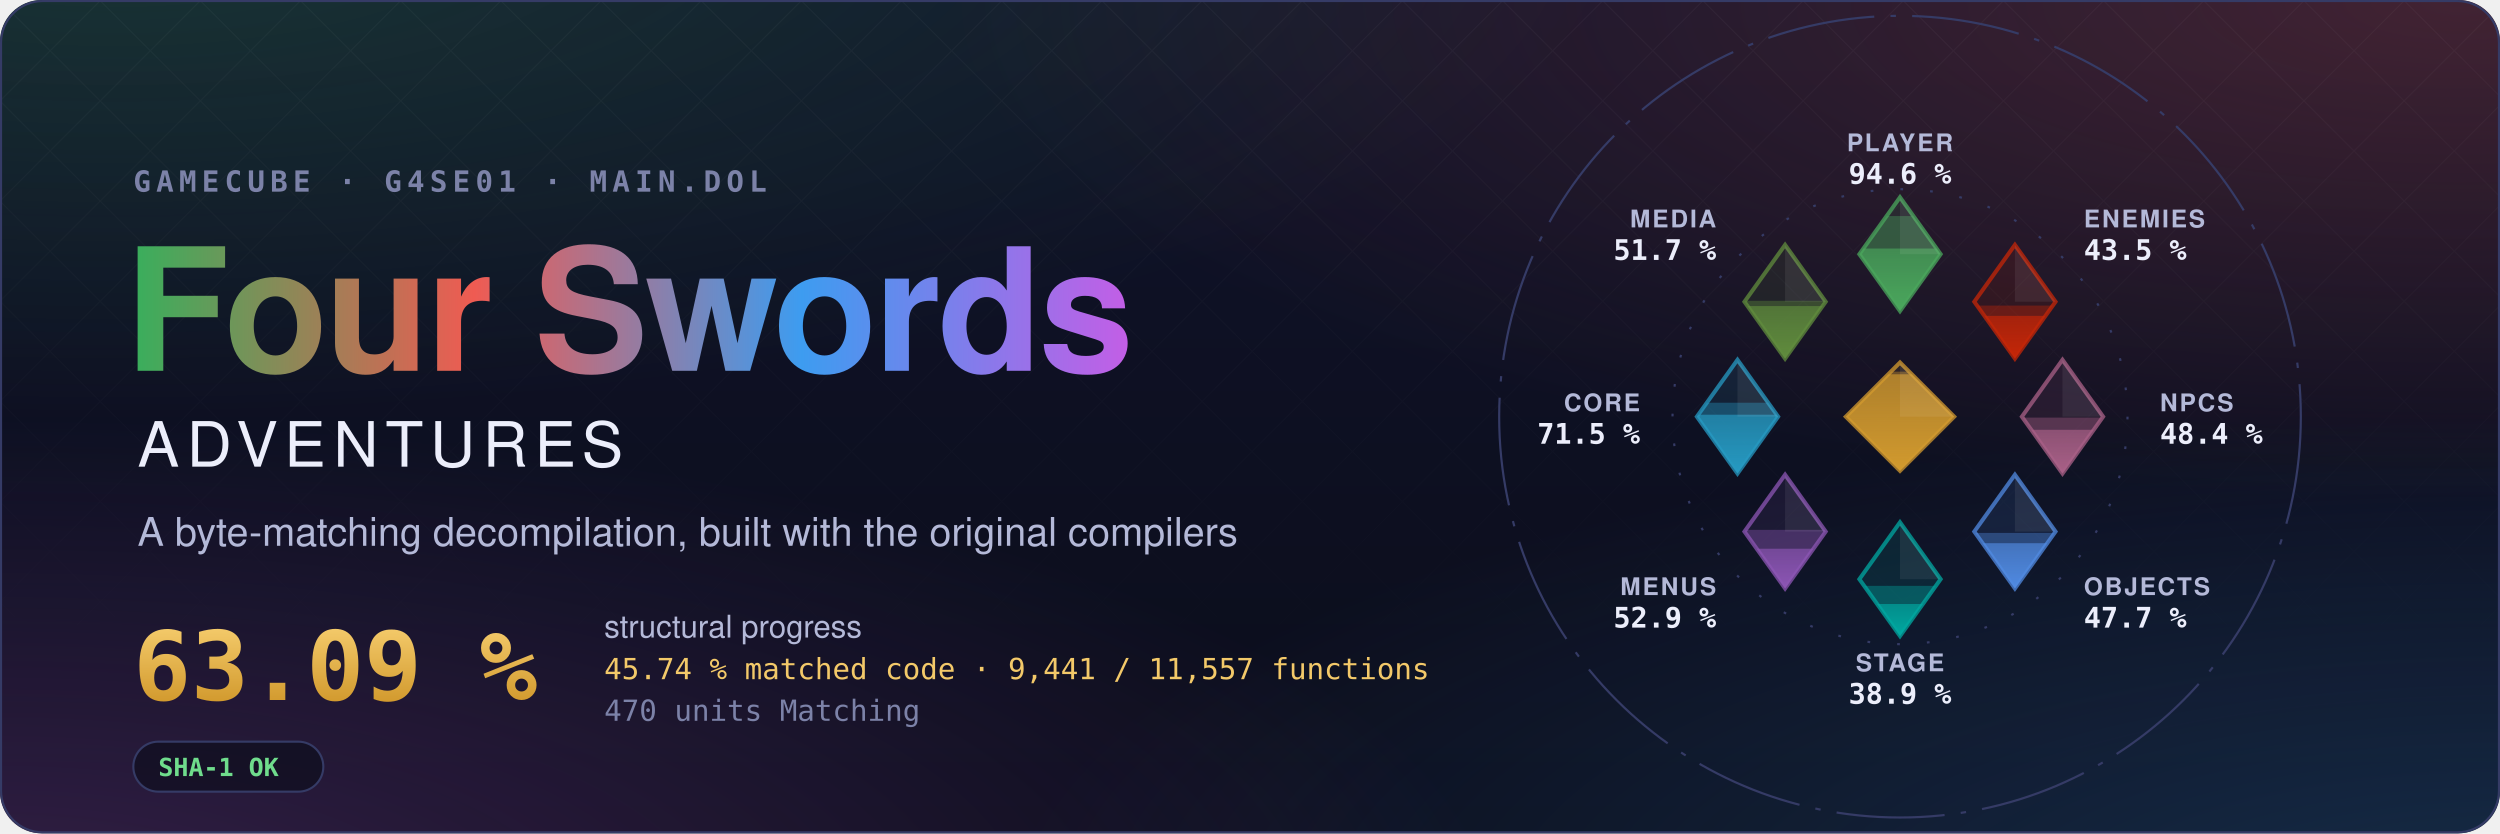
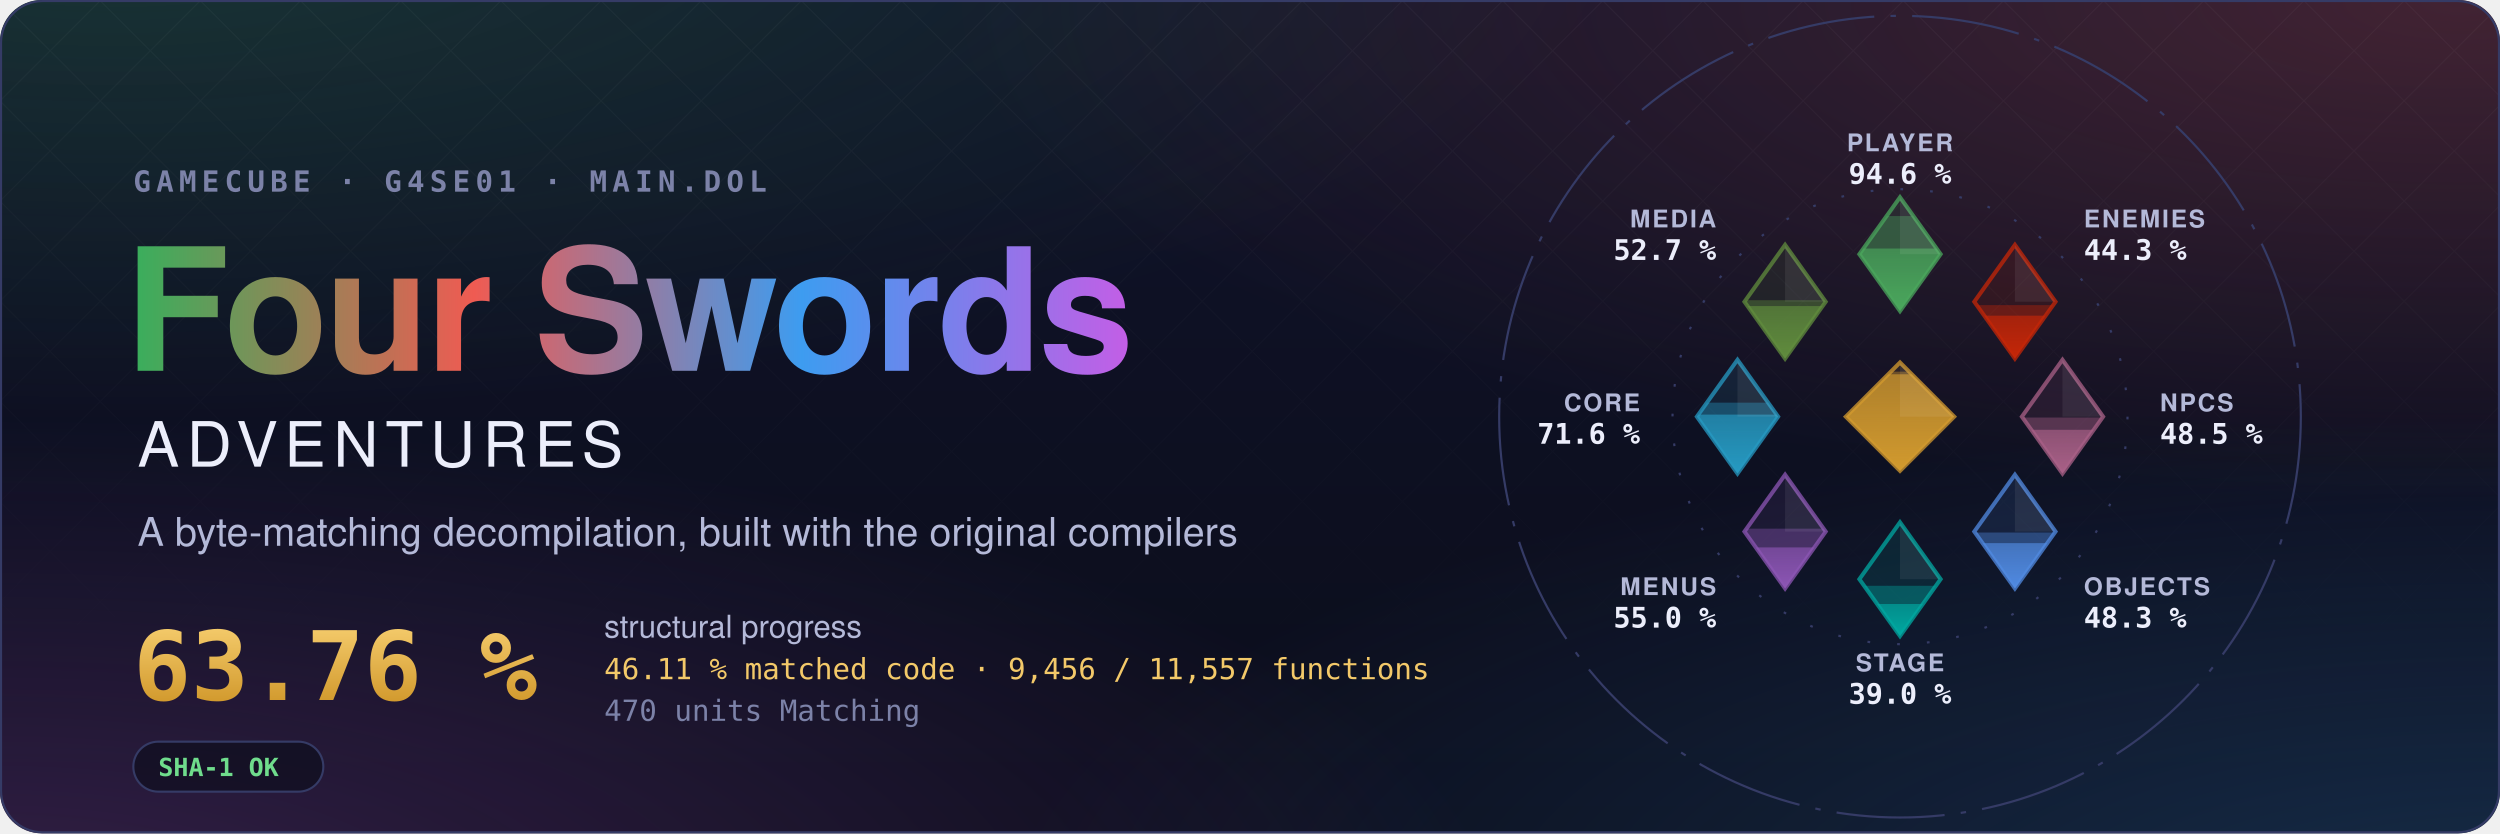
- <svg xmlns="http://www.w3.org/2000/svg" width="1200" height="400" viewBox="0 0 1200 400" role="img" aria-label="Four Swords Adventures decompilation: 63.09 % structural progress, 45.74 % matched code, 9,441 of 11,557 functions">
+ <svg xmlns="http://www.w3.org/2000/svg" width="1200" height="400" viewBox="0 0 1200 400" role="img" aria-label="Four Swords Adventures decompilation: 63.76 % structural progress, 46.11 % matched code, 9,456 of 11,557 functions">
  <style>text { font-family: -apple-system, BlinkMacSystemFont, 'Segoe UI', Helvetica, Arial, sans-serif; } .mono { font-family: ui-monospace, SFMono-Regular, 'SF Mono', Menlo, Consolas, monospace; } .spin { transform-box: fill-box; transform-origin: center; animation: spin 90s linear infinite; } @keyframes spin { to { transform: rotate(360deg); } } .rise { transform-box: fill-box; transform-origin: 50% 100%; animation: rise 1.6s cubic-bezier(.2,.8,.2,1) both; } @keyframes rise { from { transform: scaleY(0); } } @media (prefers-reduced-motion: reduce) { * { animation: none !important; } }</style>
  <defs>
    <radialGradient id="glow0" cx="0.05" cy="-0.1" r="0.6">
      <stop offset="0" stop-color="#3aae5c" stop-opacity="0.22" />
      <stop offset="1" stop-color="#3aae5c" stop-opacity="0" />
    </radialGradient>
    <radialGradient id="glow1" cx="0.98" cy="0.0" r="0.6">
      <stop offset="0" stop-color="#ef5b52" stop-opacity="0.22" />
      <stop offset="1" stop-color="#ef5b52" stop-opacity="0" />
    </radialGradient>
    <radialGradient id="glow2" cx="1.0" cy="1.1" r="0.6">
      <stop offset="0" stop-color="#3d9cf0" stop-opacity="0.22" />
      <stop offset="1" stop-color="#3d9cf0" stop-opacity="0" />
    </radialGradient>
    <radialGradient id="glow3" cx="0.0" cy="1.1" r="0.6">
      <stop offset="0" stop-color="#c35ee6" stop-opacity="0.22" />
      <stop offset="1" stop-color="#c35ee6" stop-opacity="0" />
    </radialGradient>
    <linearGradient id="sky" x1="0" y1="0" x2="0" y2="1">
      <stop offset="0" stop-color="#10132a" />
      <stop offset="1" stop-color="#0b0d1a" />
    </linearGradient>
    <linearGradient id="four" x1="0" y1="0" x2="1" y2="0">
      <stop offset="0" stop-color="#3aae5c" />
      <stop offset="0.34" stop-color="#ef5b52" />
      <stop offset="0.67" stop-color="#3d9cf0" />
      <stop offset="1" stop-color="#c35ee6" />
    </linearGradient>
    <linearGradient id="goldtext" x1="0" y1="0" x2="0" y2="1">
      <stop offset="0" stop-color="#f3c969" />
      <stop offset="1" stop-color="#d29a2e" />
    </linearGradient>
    <pattern id="lattice" width="34" height="34" patternUnits="userSpaceOnUse" patternTransform="rotate(45)">
      <path d="M0 0H34M0 0V34" stroke="#fff" stroke-opacity="0.035" />
    </pattern>
    <linearGradient id="fade" x1="0" y1="0" x2="0" y2="1">
      <stop offset="0" stop-color="#fff" />
      <stop offset="0.8" stop-color="#fff" stop-opacity="0" />
    </linearGradient>
    <mask id="fadeMask">
      <rect width="1200" height="400" fill="url(#fade)" />
    </mask>
    <clipPath id="card">
      <rect width="1200" height="400" rx="20" />
    </clipPath>
  </defs>
  <g clip-path="url(#card)">
    <rect width="1200" height="400" fill="url(#sky)" />
    <rect width="1200" height="400" fill="url(#glow0)" />
    <rect width="1200" height="400" fill="url(#glow1)" />
    <rect width="1200" height="400" fill="url(#glow2)" />
    <rect width="1200" height="400" fill="url(#glow3)" />
    <rect width="1200" height="400" fill="url(#lattice)" mask="url(#fadeMask)" />
  </g>
  <rect x="0.5" y="0.5" width="1199" height="399" rx="20" fill="none" stroke="#353b66" />
  <text x="64" y="92" class="mono" font-size="14" font-weight="600" letter-spacing="0.18em" fill="#7c82a8">GAMECUBE · G4SE01 · MAIN.DOL</text>
  <text x="60" y="178" font-size="82" font-weight="700" letter-spacing="-1.5" fill="url(#four)">Four Swords</text>
  <text x="66" y="224" font-size="30" font-weight="500" letter-spacing="0.12em" fill="#eceefb">ADVENTURES</text>
  <text x="66" y="262" font-size="19" fill="#b4b9d8">A byte-matching decompilation, built with the original compilers</text>
-   <text x="64" y="336" class="mono" font-size="46" font-weight="700" fill="url(#goldtext)">63.09 %</text>
+   <text x="64" y="336" class="mono" font-size="46" font-weight="700" fill="url(#goldtext)">63.76 %</text>
  <text x="290" y="306" font-size="15" fill="#b4b9d8">structural progress</text>
-   <text x="290" y="326" class="mono" font-size="14" fill="#f3c969">45.74 % matched code · 9,441 / 11,557 functions</text>
+   <text x="290" y="326" class="mono" font-size="14" fill="#f3c969">46.11 % matched code · 9,456 / 11,557 functions</text>
  <text x="290" y="346" class="mono" font-size="14" fill="#7c82a8">470 units Matching</text>
  <g transform="translate(64 356)">
    <rect width="91.2" height="24" rx="12" fill="#0b0d1a" fill-opacity="0.6" stroke="#353b66" />
    <text x="12" y="16.5" class="mono" font-size="12" font-weight="600" fill="#6fdc8c">SHA-1 OK</text>
  </g>
  <defs>
    <clipPath id="ec-player">
      <path d="M0 -81L15 -60L0 -39L-15 -60Z" />
    </clipPath>
    <linearGradient id="eg-player" x1="0" y1="1" x2="0" y2="0">
      <stop offset="0" stop-color="#4aa75c" />
      <stop offset="1" stop-color="#4aa75c" stop-opacity="0.65" />
    </linearGradient>
    <clipPath id="ec-enemies">
      <path d="M42.43 -63.43L57.43 -42.43L42.43 -21.43L27.43 -42.43Z" />
    </clipPath>
    <linearGradient id="eg-enemies" x1="0" y1="1" x2="0" y2="0">
      <stop offset="0" stop-color="#c52607" />
      <stop offset="1" stop-color="#c52607" stop-opacity="0.65" />
    </linearGradient>
    <clipPath id="ec-npcs">
      <path d="M60 -21L75 0L60 21L45 0Z" />
    </clipPath>
    <linearGradient id="eg-npcs" x1="0" y1="1" x2="0" y2="0">
      <stop offset="0" stop-color="#a96087" />
      <stop offset="1" stop-color="#a96087" stop-opacity="0.65" />
    </linearGradient>
    <clipPath id="ec-objects">
      <path d="M42.43 21.43L57.43 42.43L42.43 63.43L27.43 42.43Z" />
    </clipPath>
    <linearGradient id="eg-objects" x1="0" y1="1" x2="0" y2="0">
      <stop offset="0" stop-color="#508ae1" />
      <stop offset="1" stop-color="#508ae1" stop-opacity="0.65" />
    </linearGradient>
    <clipPath id="ec-stage">
      <path d="M0 39L15 60L0 81L-15 60Z" />
    </clipPath>
    <linearGradient id="eg-stage" x1="0" y1="1" x2="0" y2="0">
      <stop offset="0" stop-color="#00a8a1" />
      <stop offset="1" stop-color="#00a8a1" stop-opacity="0.65" />
    </linearGradient>
    <clipPath id="ec-menus">
      <path d="M-42.43 21.43L-27.43 42.43L-42.43 63.43L-57.43 42.43Z" />
    </clipPath>
    <linearGradient id="eg-menus" x1="0" y1="1" x2="0" y2="0">
      <stop offset="0" stop-color="#8c55b4" />
      <stop offset="1" stop-color="#8c55b4" stop-opacity="0.65" />
    </linearGradient>
    <clipPath id="ec-core">
      <path d="M-60 -21L-45 0L-60 21L-75 0Z" />
    </clipPath>
    <linearGradient id="eg-core" x1="0" y1="1" x2="0" y2="0">
      <stop offset="0" stop-color="#269ac2" />
      <stop offset="1" stop-color="#269ac2" stop-opacity="0.65" />
    </linearGradient>
    <clipPath id="ec-media">
      <path d="M-42.43 -63.43L-27.43 -42.43L-42.43 -21.43L-57.43 -42.43Z" />
    </clipPath>
    <linearGradient id="eg-media" x1="0" y1="1" x2="0" y2="0">
      <stop offset="0" stop-color="#608c3d" />
      <stop offset="1" stop-color="#608c3d" stop-opacity="0.65" />
    </linearGradient>
    <clipPath id="ec-libs">
      <path d="M0 -20L20 0L0 20L-20 0Z" />
    </clipPath>
    <linearGradient id="eg-libs" x1="0" y1="1" x2="0" y2="0">
      <stop offset="0" stop-color="#d29a2e" />
      <stop offset="1" stop-color="#d29a2e" stop-opacity="0.65" />
    </linearGradient>
  </defs>
  <g transform="translate(912 200) scale(1.3)">
    <circle class="spin" r="148" fill="none" stroke="#353b66" stroke-width="0.8" stroke-dasharray="40 6 2 6" />
    <circle r="84" fill="none" stroke="#353b66" stroke-width="0.8" stroke-dasharray="1 10" />
    <path d="M0 -81L15 -60L0 -39L-15 -60Z" fill="#4aa75c" fill-opacity="0.12" stroke="#4aa75c" stroke-opacity="0.75" stroke-width="1.5" />
    <g clip-path="url(#ec-player)">
      <rect class="rise" style="animation-delay:0.20s" x="-15.0" y="-74.08" width="30" height="35.08" fill="#4aa75c" fill-opacity="0.38" />
    </g>
    <g clip-path="url(#ec-player)">
      <rect class="rise" style="animation-delay:0.20s" x="-15.0" y="-62.09" width="30" height="23.09" fill="url(#eg-player)" />
    </g>
    <path d="M0.0 -81.0L15.0 -60.0L0.0 -60.0Z" fill="#fff" fill-opacity="0.07" />
    <text x="0.0" y="-98.0" text-anchor="middle" font-size="9" font-weight="600" letter-spacing="0.08em" fill="#b4b9d8">PLAYER</text>
    <text x="0.0" y="-86.0" text-anchor="middle" font-size="10.5" font-weight="700" fill="#eceefb" class="mono">94.6 %</text>
    <path d="M42.43 -63.43L57.43 -42.43L42.43 -21.43L27.43 -42.43Z" fill="#c52607" fill-opacity="0.12" stroke="#c52607" stroke-opacity="0.75" stroke-width="1.5" />
    <g clip-path="url(#ec-enemies)">
-       <rect class="rise" style="animation-delay:0.30s" x="27.43" y="-41.02" width="30" height="19.59" fill="#c52607" fill-opacity="0.38" />
+       <rect class="rise" style="animation-delay:0.30s" x="27.43" y="-41.19" width="30" height="19.76" fill="#c52607" fill-opacity="0.38" />
    </g>
    <g clip-path="url(#ec-enemies)">
-       <rect class="rise" style="animation-delay:0.30s" x="27.43" y="-37.22" width="30" height="15.79" fill="url(#eg-enemies)" />
+       <rect class="rise" style="animation-delay:0.30s" x="27.43" y="-37.29" width="30" height="15.86" fill="url(#eg-enemies)" />
    </g>
    <path d="M42.43 -63.43L57.43 -42.43L42.43 -42.43Z" fill="#fff" fill-opacity="0.07" />
    <text x="67.88" y="-69.88" text-anchor="start" font-size="9" font-weight="600" letter-spacing="0.08em" fill="#b4b9d8">ENEMIES</text>
-     <text x="67.88" y="-57.88" text-anchor="start" font-size="10.5" font-weight="700" fill="#eceefb" class="mono">43.5 %</text>
+     <text x="67.88" y="-57.88" text-anchor="start" font-size="10.5" font-weight="700" fill="#eceefb" class="mono">44.3 %</text>
    <path d="M60 -21L75 0L60 21L45 0Z" fill="#a96087" fill-opacity="0.12" stroke="#a96087" stroke-opacity="0.75" stroke-width="1.5" />
    <g clip-path="url(#ec-npcs)">
-       <rect class="rise" style="animation-delay:0.40s" x="45.0" y="0.34" width="30" height="20.66" fill="#a96087" fill-opacity="0.38" />
+       <rect class="rise" style="animation-delay:0.40s" x="45.0" y="0.32" width="30" height="20.68" fill="#a96087" fill-opacity="0.38" />
    </g>
    <g clip-path="url(#ec-npcs)">
      <rect class="rise" style="animation-delay:0.40s" x="45.0" y="4.86" width="30" height="16.14" fill="url(#eg-npcs)" />
    </g>
    <path d="M60.0 -21.0L75.0 0.0L60.0 0.0Z" fill="#fff" fill-opacity="0.07" />
    <text x="96.0" y="-2.0" text-anchor="start" font-size="9" font-weight="600" letter-spacing="0.08em" fill="#b4b9d8">NPCS</text>
-     <text x="96.0" y="10.0" text-anchor="start" font-size="10.5" font-weight="700" fill="#eceefb" class="mono">48.4 %</text>
+     <text x="96.0" y="10.0" text-anchor="start" font-size="10.5" font-weight="700" fill="#eceefb" class="mono">48.5 %</text>
    <path d="M42.43 21.43L57.43 42.43L42.43 63.43L27.43 42.43Z" fill="#508ae1" fill-opacity="0.12" stroke="#508ae1" stroke-opacity="0.75" stroke-width="1.5" />
    <g clip-path="url(#ec-objects)">
-       <rect class="rise" style="animation-delay:0.50s" x="27.43" y="42.93" width="30" height="20.50" fill="#508ae1" fill-opacity="0.38" />
+       <rect class="rise" style="animation-delay:0.50s" x="27.43" y="42.78" width="30" height="20.65" fill="#508ae1" fill-opacity="0.38" />
    </g>
    <g clip-path="url(#ec-objects)">
-       <rect class="rise" style="animation-delay:0.50s" x="27.43" y="46.72" width="30" height="16.71" fill="url(#eg-objects)" />
+       <rect class="rise" style="animation-delay:0.50s" x="27.43" y="46.70" width="30" height="16.73" fill="url(#eg-objects)" />
    </g>
    <path d="M42.43 21.43L57.43 42.43L42.43 42.43Z" fill="#fff" fill-opacity="0.07" />
    <text x="67.88" y="65.88" text-anchor="start" font-size="9" font-weight="600" letter-spacing="0.08em" fill="#b4b9d8">OBJECTS</text>
-     <text x="67.88" y="77.88" text-anchor="start" font-size="10.5" font-weight="700" fill="#eceefb" class="mono">47.7 %</text>
+     <text x="67.88" y="77.88" text-anchor="start" font-size="10.5" font-weight="700" fill="#eceefb" class="mono">48.3 %</text>
    <path d="M0 39L15 60L0 81L-15 60Z" fill="#00a8a1" fill-opacity="0.12" stroke="#00a8a1" stroke-opacity="0.75" stroke-width="1.5" />
    <g clip-path="url(#ec-stage)">
-       <rect class="rise" style="animation-delay:0.60s" x="-15.0" y="62.48" width="30" height="18.52" fill="#00a8a1" fill-opacity="0.38" />
+       <rect class="rise" style="animation-delay:0.60s" x="-15.0" y="62.45" width="30" height="18.55" fill="#00a8a1" fill-opacity="0.38" />
    </g>
    <g clip-path="url(#ec-stage)">
      <rect class="rise" style="animation-delay:0.60s" x="-15.0" y="69.17" width="30" height="11.83" fill="url(#eg-stage)" />
    </g>
    <path d="M0.0 39.0L15.0 60.0L0.0 60.0Z" fill="#fff" fill-opacity="0.07" />
    <text x="0.0" y="94.0" text-anchor="middle" font-size="9" font-weight="600" letter-spacing="0.08em" fill="#b4b9d8">STAGE</text>
-     <text x="0.0" y="106.0" text-anchor="middle" font-size="10.5" font-weight="700" fill="#eceefb" class="mono">38.9 %</text>
+     <text x="0.0" y="106.0" text-anchor="middle" font-size="10.5" font-weight="700" fill="#eceefb" class="mono">39.0 %</text>
    <path d="M-42.43 21.43L-27.43 42.43L-42.43 63.43L-57.43 42.43Z" fill="#8c55b4" fill-opacity="0.12" stroke="#8c55b4" stroke-opacity="0.75" stroke-width="1.5" />
    <g clip-path="url(#ec-menus)">
-       <rect class="rise" style="animation-delay:0.70s" x="-57.43" y="41.80" width="30" height="21.63" fill="#8c55b4" fill-opacity="0.38" />
+       <rect class="rise" style="animation-delay:0.70s" x="-57.43" y="41.35" width="30" height="22.08" fill="#8c55b4" fill-opacity="0.38" />
    </g>
    <g clip-path="url(#ec-menus)">
-       <rect class="rise" style="animation-delay:0.70s" x="-57.43" y="48.76" width="30" height="14.67" fill="url(#eg-menus)" />
+       <rect class="rise" style="animation-delay:0.70s" x="-57.43" y="48.27" width="30" height="15.16" fill="url(#eg-menus)" />
    </g>
    <path d="M-42.43 21.43L-27.43 42.43L-42.43 42.43Z" fill="#fff" fill-opacity="0.07" />
    <text x="-67.88" y="65.88" text-anchor="end" font-size="9" font-weight="600" letter-spacing="0.08em" fill="#b4b9d8">MENUS</text>
-     <text x="-67.88" y="77.88" text-anchor="end" font-size="10.5" font-weight="700" fill="#eceefb" class="mono">52.9 %</text>
+     <text x="-67.88" y="77.88" text-anchor="end" font-size="10.5" font-weight="700" fill="#eceefb" class="mono">55.0 %</text>
    <path d="M-60 -21L-45 0L-60 21L-75 0Z" fill="#269ac2" fill-opacity="0.12" stroke="#269ac2" stroke-opacity="0.75" stroke-width="1.5" />
    <g clip-path="url(#ec-core)">
-       <rect class="rise" style="animation-delay:0.80s" x="-75.0" y="-5.14" width="30" height="26.14" fill="#269ac2" fill-opacity="0.38" />
+       <rect class="rise" style="animation-delay:0.80s" x="-75.0" y="-5.18" width="30" height="26.18" fill="#269ac2" fill-opacity="0.38" />
    </g>
    <g clip-path="url(#ec-core)">
-       <rect class="rise" style="animation-delay:0.80s" x="-75.0" y="-0.71" width="30" height="21.71" fill="url(#eg-core)" />
+       <rect class="rise" style="animation-delay:0.80s" x="-75.0" y="-0.77" width="30" height="21.77" fill="url(#eg-core)" />
    </g>
    <path d="M-60.0 -21.0L-45.0 0.0L-60.0 0.0Z" fill="#fff" fill-opacity="0.07" />
    <text x="-96.0" y="-2.0" text-anchor="end" font-size="9" font-weight="600" letter-spacing="0.08em" fill="#b4b9d8">CORE</text>
-     <text x="-96.0" y="10.0" text-anchor="end" font-size="10.5" font-weight="700" fill="#eceefb" class="mono">71.5 %</text>
+     <text x="-96.0" y="10.0" text-anchor="end" font-size="10.5" font-weight="700" fill="#eceefb" class="mono">71.6 %</text>
    <path d="M-42.43 -63.43L-27.43 -42.43L-42.43 -21.43L-57.43 -42.43Z" fill="#608c3d" fill-opacity="0.12" stroke="#608c3d" stroke-opacity="0.75" stroke-width="1.5" />
    <g clip-path="url(#ec-media)">
-       <rect class="rise" style="animation-delay:0.90s" x="-57.43" y="-42.78" width="30" height="21.35" fill="#608c3d" fill-opacity="0.38" />
+       <rect class="rise" style="animation-delay:0.90s" x="-57.43" y="-43.00" width="30" height="21.57" fill="#608c3d" fill-opacity="0.38" />
    </g>
    <g clip-path="url(#ec-media)">
      <rect class="rise" style="animation-delay:0.90s" x="-57.43" y="-40.83" width="30" height="19.40" fill="url(#eg-media)" />
    </g>
    <path d="M-42.43 -63.43L-27.43 -42.43L-42.43 -42.43Z" fill="#fff" fill-opacity="0.07" />
    <text x="-67.88" y="-69.88" text-anchor="end" font-size="9" font-weight="600" letter-spacing="0.08em" fill="#b4b9d8">MEDIA</text>
-     <text x="-67.88" y="-57.88" text-anchor="end" font-size="10.5" font-weight="700" fill="#eceefb" class="mono">51.7 %</text>
+     <text x="-67.88" y="-57.88" text-anchor="end" font-size="10.5" font-weight="700" fill="#eceefb" class="mono">52.7 %</text>
    <path d="M0 -20L20 0L0 20L-20 0Z" fill="#d29a2e" fill-opacity="0.12" stroke="#d29a2e" stroke-opacity="0.75" stroke-width="1.5" />
    <g clip-path="url(#ec-libs)">
      <rect class="rise" style="animation-delay:1.00s" x="-20" y="-16.62" width="40" height="36.62" fill="#d29a2e" fill-opacity="0.38" />
    </g>
    <g clip-path="url(#ec-libs)">
      <rect class="rise" style="animation-delay:1.00s" x="-20" y="-15.65" width="40" height="35.65" fill="url(#eg-libs)" />
    </g>
    <path d="M0 -20L20 0L0 0Z" fill="#fff" fill-opacity="0.07" />
  </g>
</svg>
